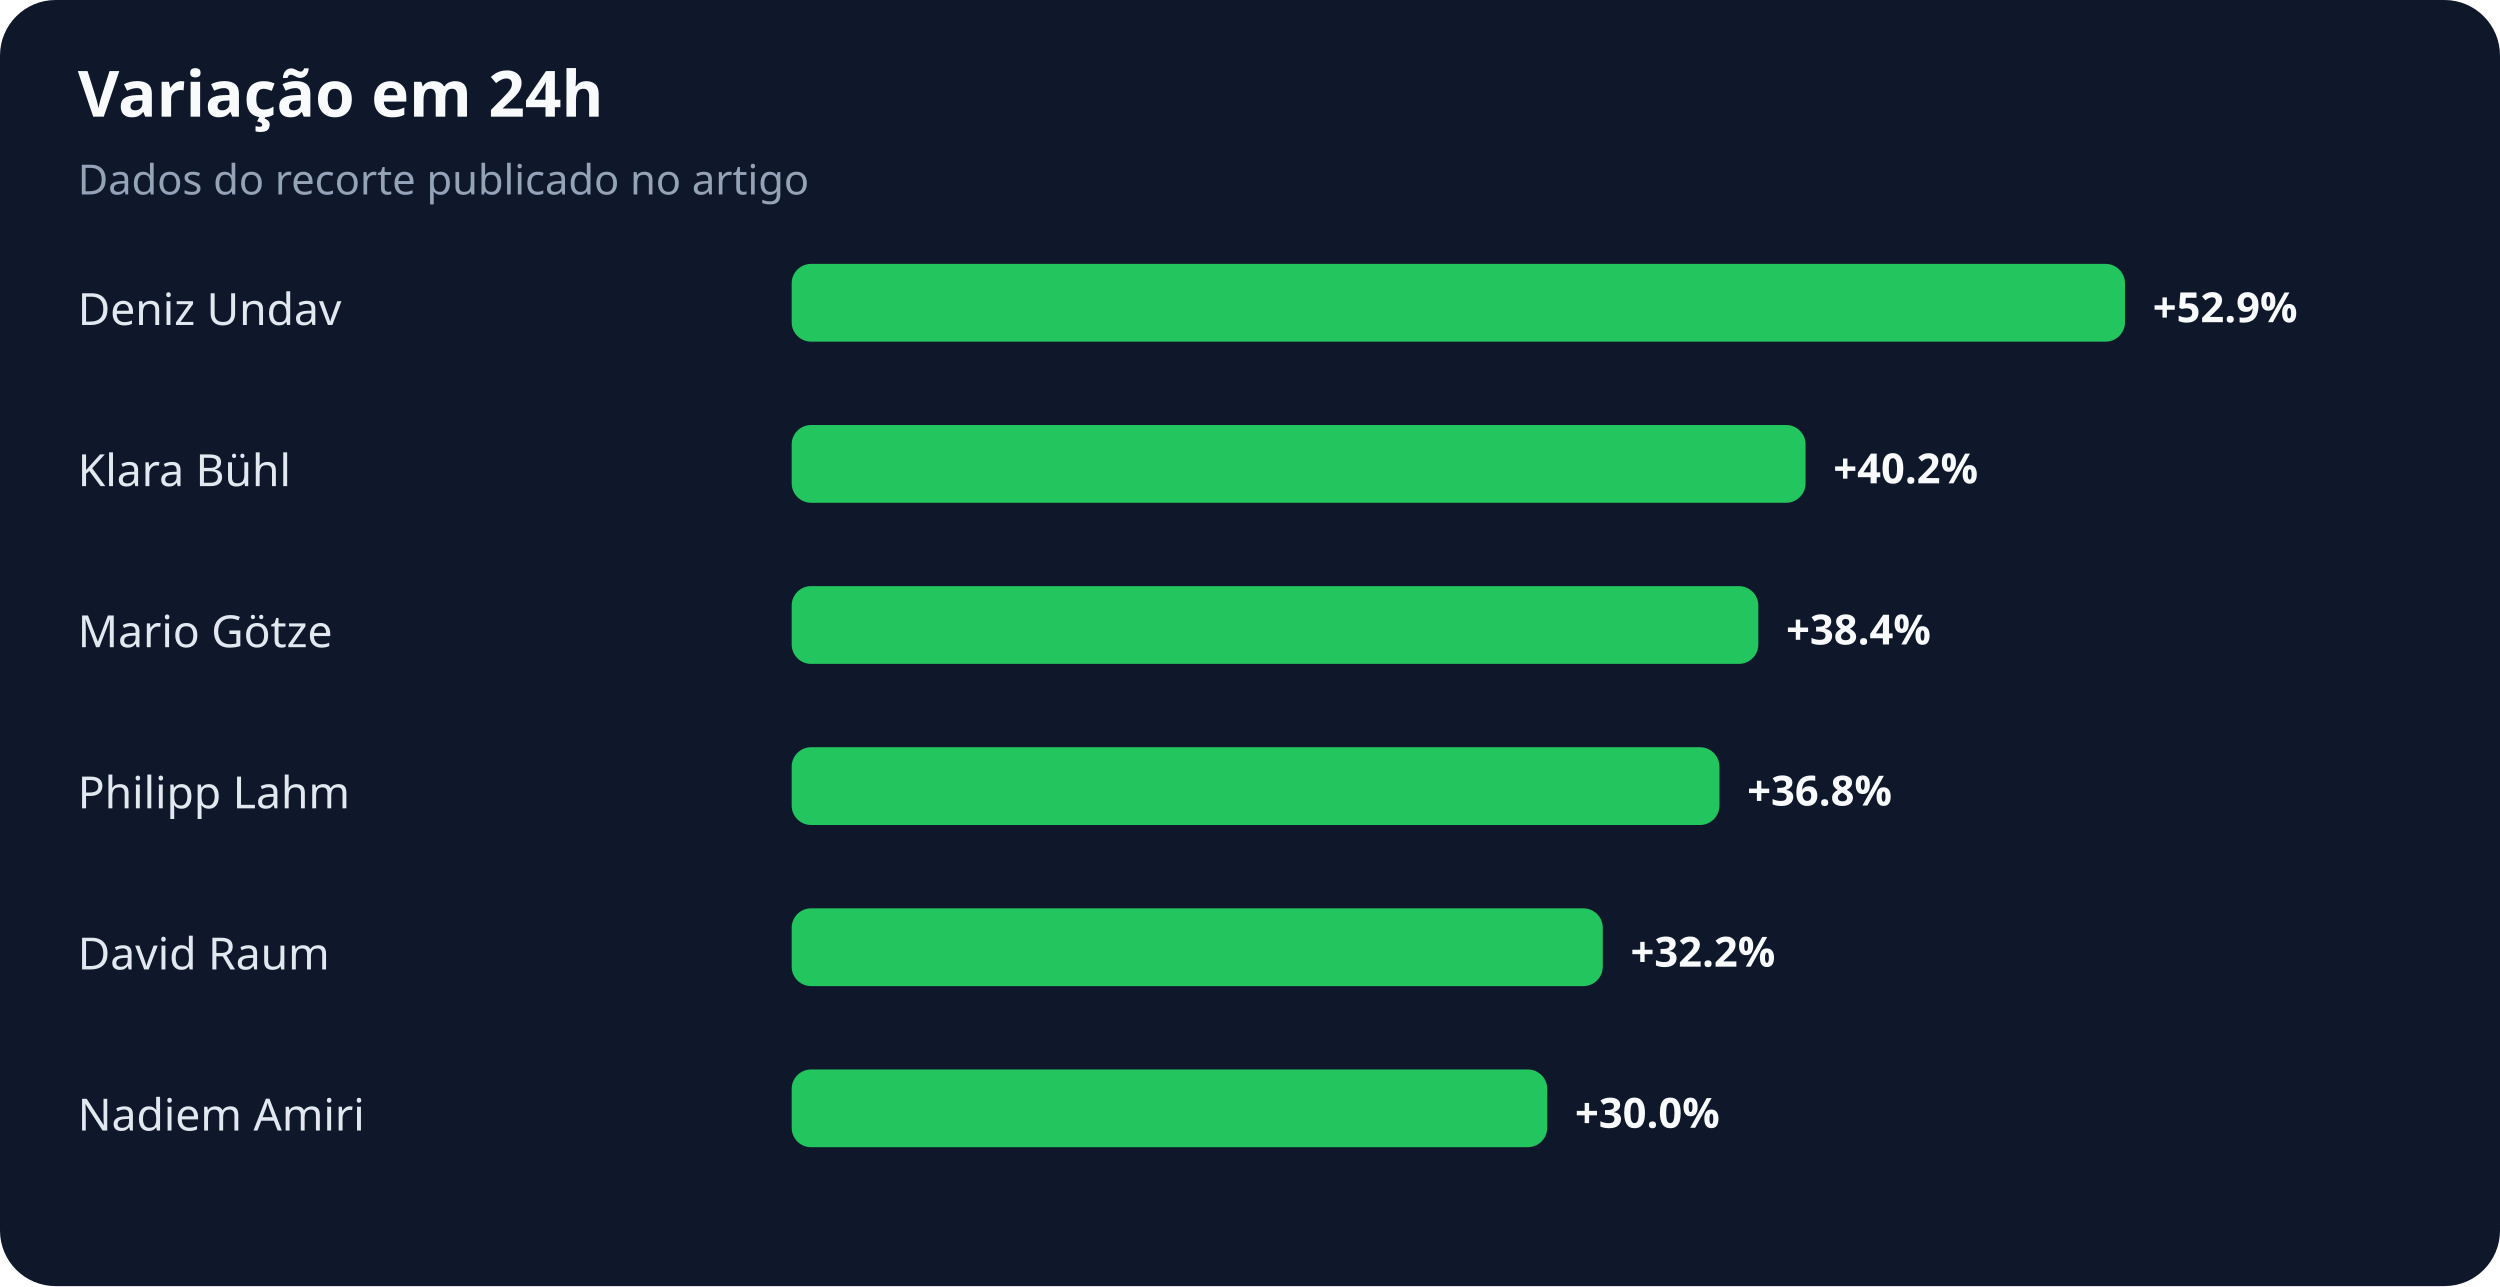
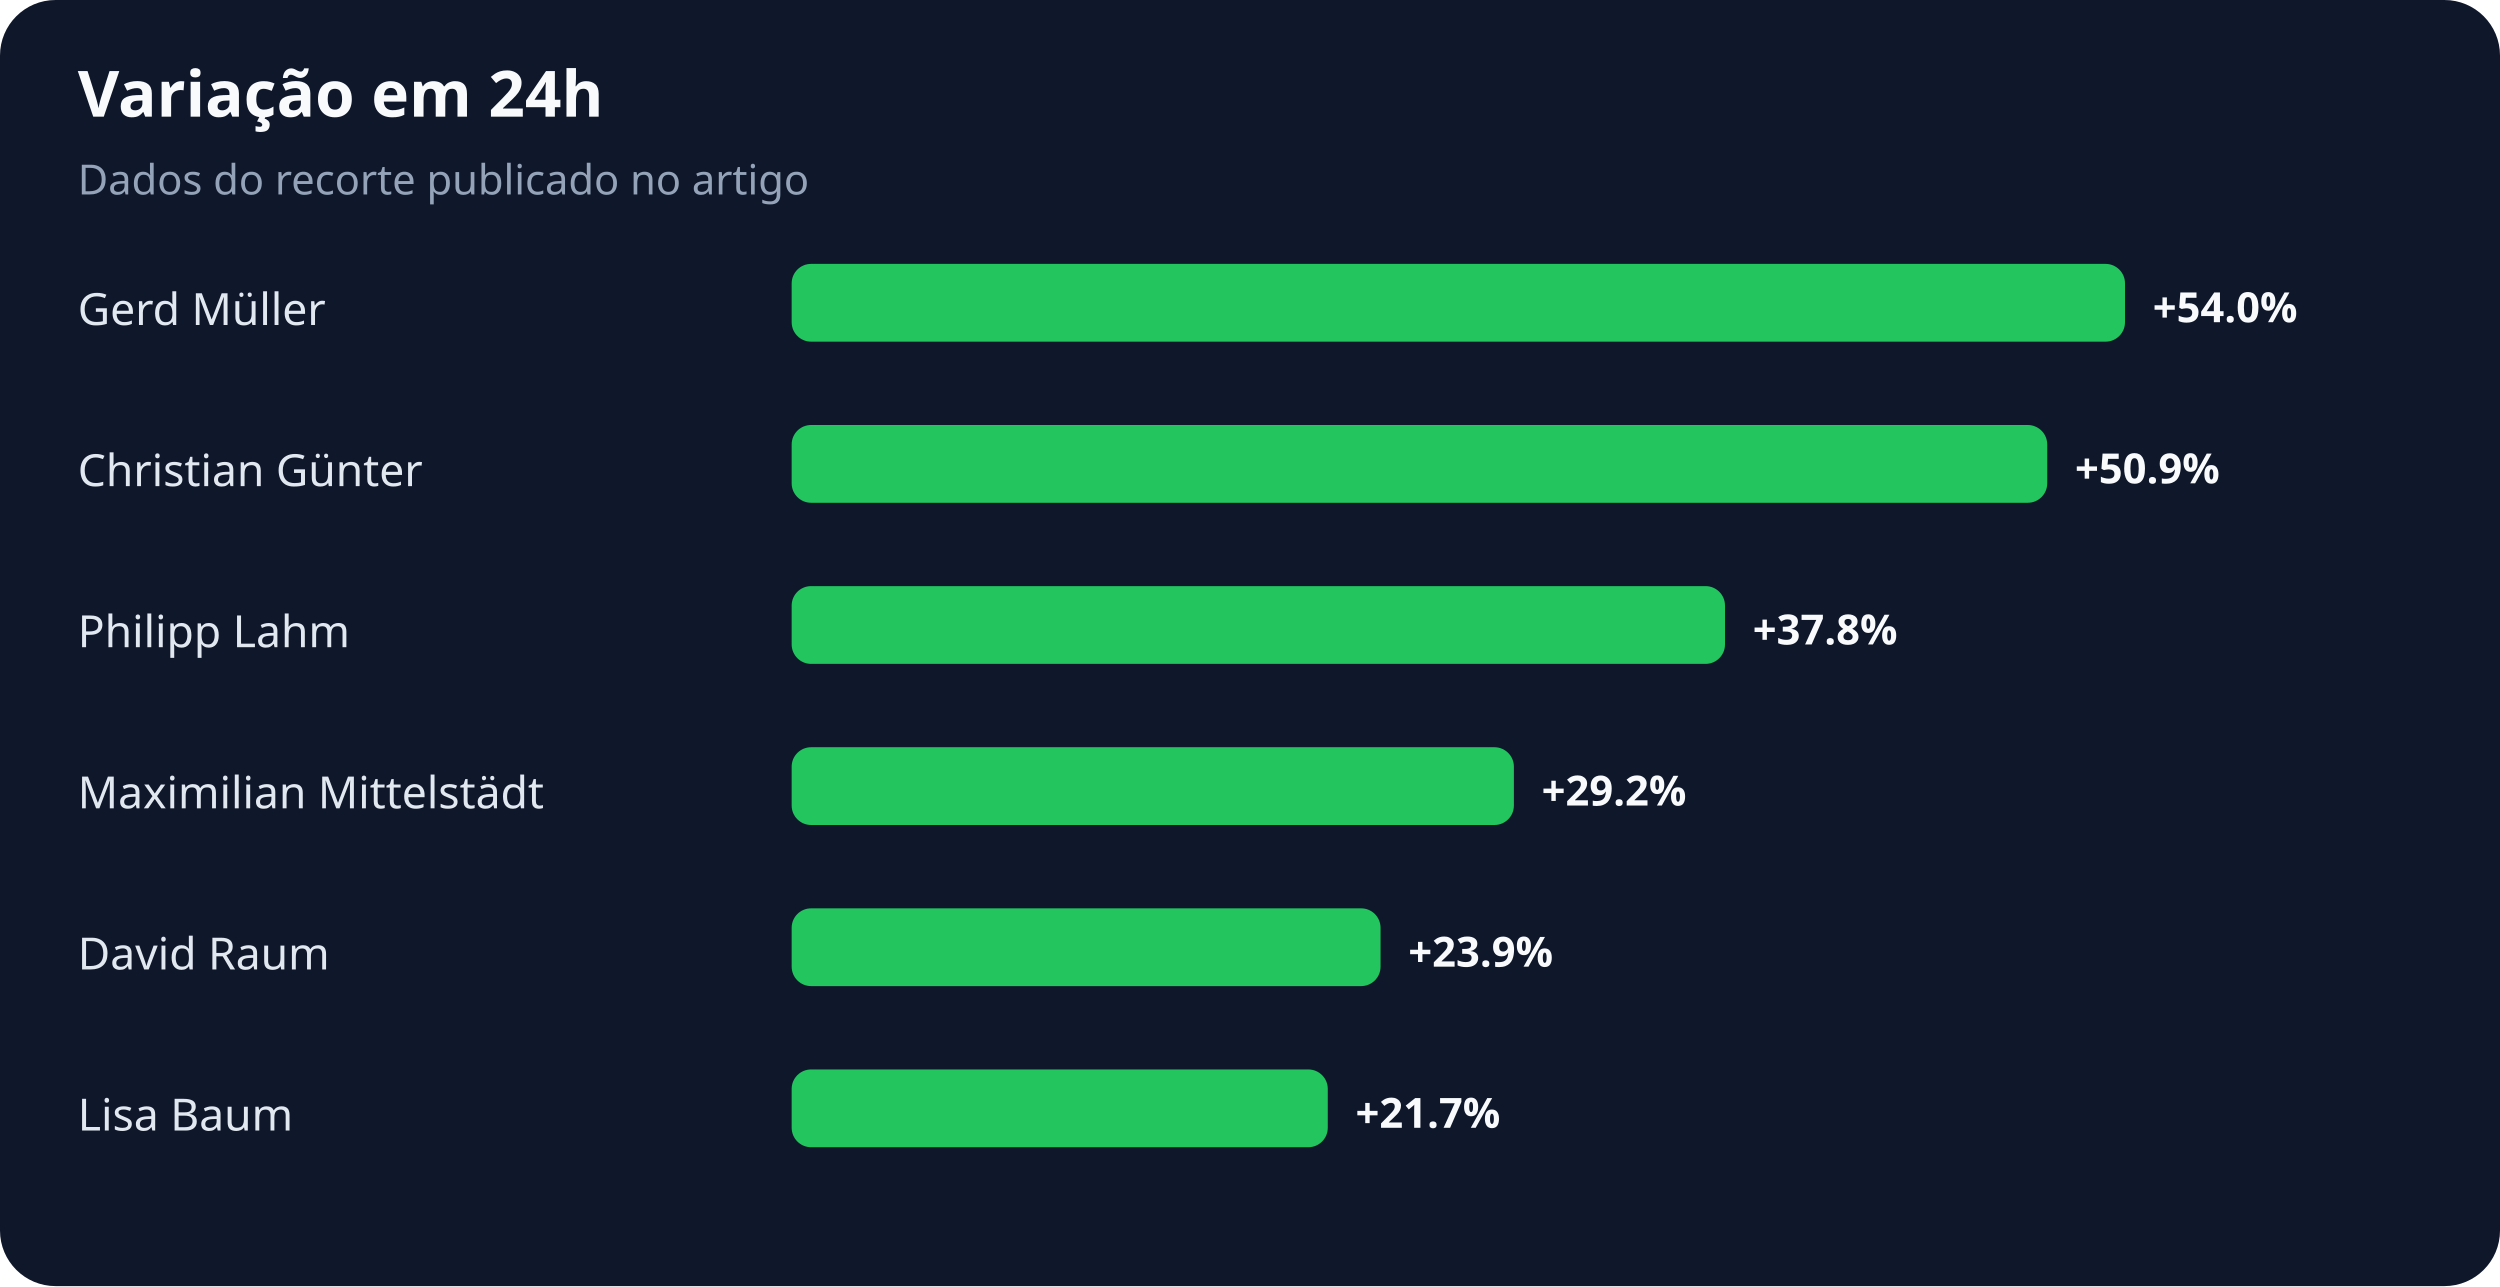
<svg xmlns="http://www.w3.org/2000/svg" width="900" height="463" viewBox="0 0 900 463" role="img" aria-labelledby="title desc">
  <rect width="100%" height="100%" rx="20" fill="#0f172a" />
  <text x="28" y="42" fill="#f8fafc" font-family="system-ui,sans-serif" font-size="23" font-weight="700">Variação em 24h</text>
  <text x="28" y="70" fill="#94a3b8" font-family="system-ui,sans-serif" font-size="15">Dados do recorte publicado no artigo</text>
-   <text x="28" y="117" fill="#e2e8f0" font-family="system-ui,sans-serif" font-size="16">Deniz Undav</text>
+   <text x="28" y="117" fill="#e2e8f0" font-family="system-ui,sans-serif" font-size="16">Gerd Müller</text>
  <rect x="285" y="95" width="480" height="28" rx="7" fill="#22c55e" />
-   <text x="775" y="116" fill="#f8fafc" font-family="system-ui,sans-serif" font-size="15" font-weight="700">+52.9%</text>
-   <text x="28" y="175" fill="#e2e8f0" font-family="system-ui,sans-serif" font-size="16">Klara Bühl</text>
-   <rect x="285" y="153" width="365" height="28" rx="7" fill="#22c55e" />
-   <text x="660" y="174" fill="#f8fafc" font-family="system-ui,sans-serif" font-size="15" font-weight="700">+40.2%</text>
-   <text x="28" y="233" fill="#e2e8f0" font-family="system-ui,sans-serif" font-size="16">Mario Götze</text>
-   <rect x="285" y="211" width="348" height="28" rx="7" fill="#22c55e" />
-   <text x="643" y="232" fill="#f8fafc" font-family="system-ui,sans-serif" font-size="15" font-weight="700">+38.4%</text>
-   <text x="28" y="291" fill="#e2e8f0" font-family="system-ui,sans-serif" font-size="16">Philipp Lahm</text>
-   <rect x="285" y="269" width="334" height="28" rx="7" fill="#22c55e" />
-   <text x="629" y="290" fill="#f8fafc" font-family="system-ui,sans-serif" font-size="15" font-weight="700">+36.8%</text>
+   <text x="775" y="116" fill="#f8fafc" font-family="system-ui,sans-serif" font-size="15" font-weight="700">+54.0%</text>
+   <text x="28" y="175" fill="#e2e8f0" font-family="system-ui,sans-serif" font-size="16">Christian Günter</text>
+   <rect x="285" y="153" width="452" height="28" rx="7" fill="#22c55e" />
+   <text x="747" y="174" fill="#f8fafc" font-family="system-ui,sans-serif" font-size="15" font-weight="700">+50.9%</text>
+   <text x="28" y="233" fill="#e2e8f0" font-family="system-ui,sans-serif" font-size="16">Philipp Lahm</text>
+   <rect x="285" y="211" width="336" height="28" rx="7" fill="#22c55e" />
+   <text x="631" y="232" fill="#f8fafc" font-family="system-ui,sans-serif" font-size="15" font-weight="700">+37.8%</text>
+   <text x="28" y="291" fill="#e2e8f0" font-family="system-ui,sans-serif" font-size="16">Maximilian Mittelstädt</text>
+   <rect x="285" y="269" width="260" height="28" rx="7" fill="#22c55e" />
+   <text x="555" y="290" fill="#f8fafc" font-family="system-ui,sans-serif" font-size="15" font-weight="700">+29.2%</text>
  <text x="28" y="349" fill="#e2e8f0" font-family="system-ui,sans-serif" font-size="16">David Raum</text>
-   <rect x="285" y="327" width="292" height="28" rx="7" fill="#22c55e" />
-   <text x="587" y="348" fill="#f8fafc" font-family="system-ui,sans-serif" font-size="15" font-weight="700">+32.2%</text>
-   <text x="28" y="407" fill="#e2e8f0" font-family="system-ui,sans-serif" font-size="16">Nadiem Amiri</text>
-   <rect x="285" y="385" width="272" height="28" rx="7" fill="#22c55e" />
-   <text x="567" y="406" fill="#f8fafc" font-family="system-ui,sans-serif" font-size="15" font-weight="700">+30.0%</text>
+   <rect x="285" y="327" width="212" height="28" rx="7" fill="#22c55e" />
+   <text x="507" y="348" fill="#f8fafc" font-family="system-ui,sans-serif" font-size="15" font-weight="700">+23.9%</text>
+   <text x="28" y="407" fill="#e2e8f0" font-family="system-ui,sans-serif" font-size="16">Lisa Baum</text>
+   <rect x="285" y="385" width="193" height="28" rx="7" fill="#22c55e" />
+   <text x="488" y="406" fill="#f8fafc" font-family="system-ui,sans-serif" font-size="15" font-weight="700">+21.7%</text>
</svg>
